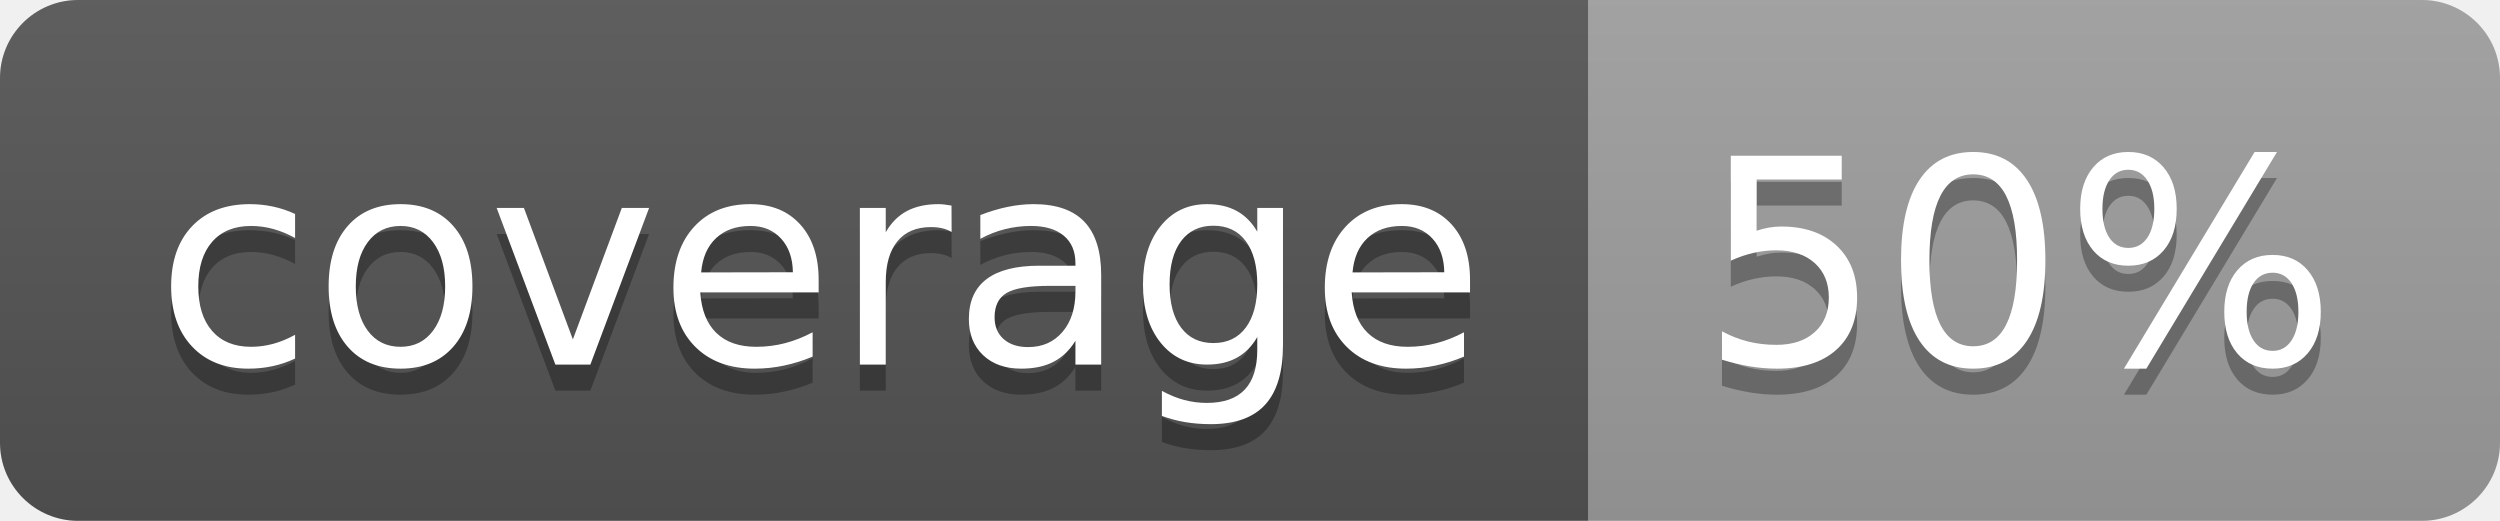
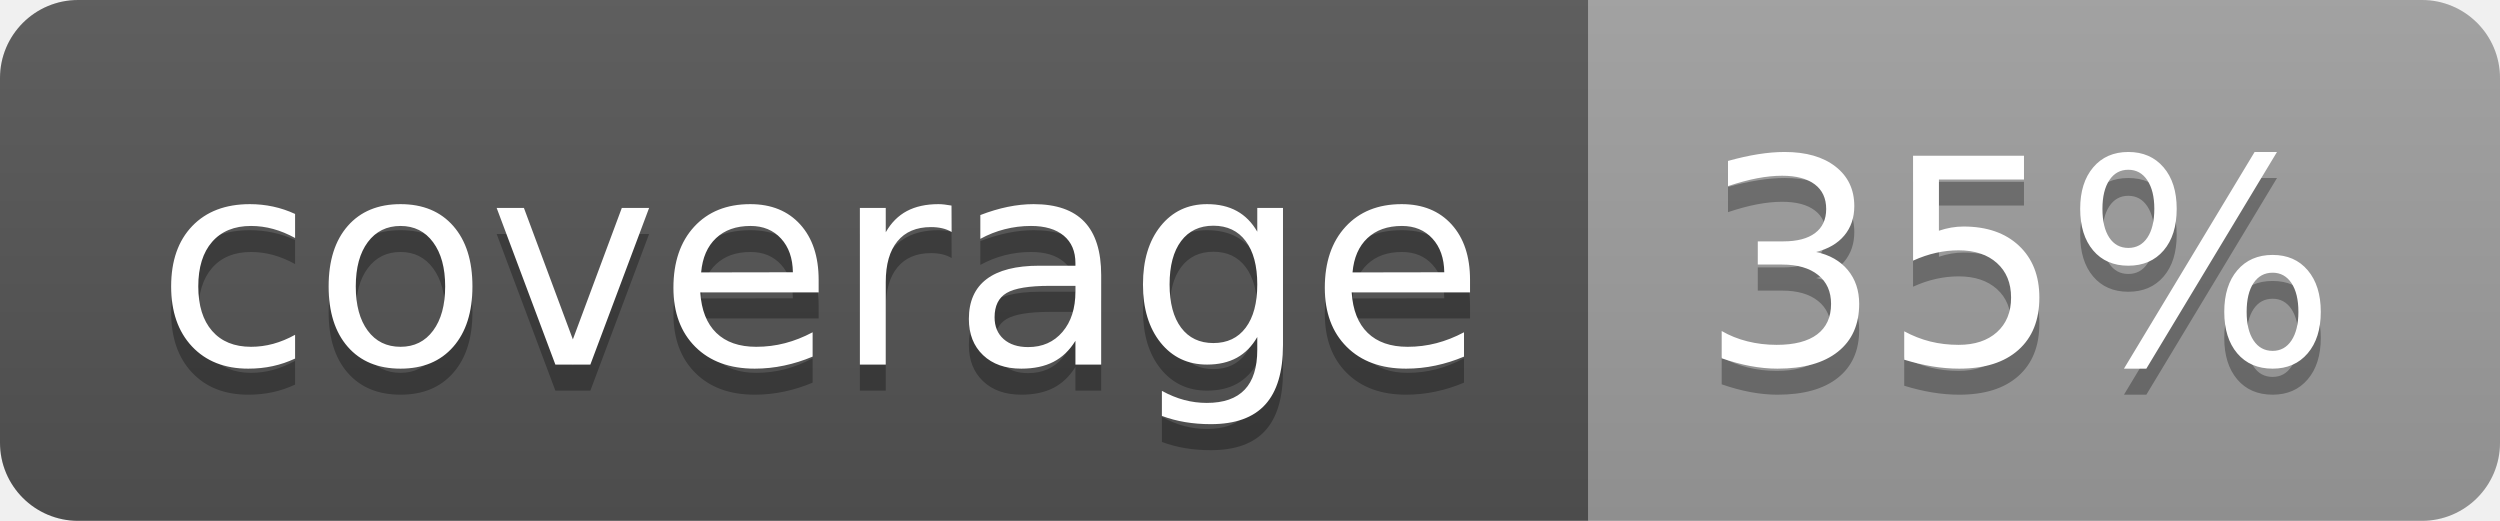
<svg xmlns="http://www.w3.org/2000/svg" width="96" height="20">
  <linearGradient id="b" x2="0" y2="100%">
    <stop offset="0" stop-color="#bbb" stop-opacity=".1" />
    <stop offset="1" stop-opacity=".1" />
  </linearGradient>
  <clipPath id="a">
    <rect width="96" height="20" rx="3" fill="#fff" />
  </clipPath>
  <g clip-path="url(#a)">
    <path fill="#555" d="M0 0h61v20H0z" />
    <path fill="#9F9F9F" d="M61 0h35v20H61z" />
    <path fill="url(#b)" d="M0 0h96v20H0z" />
  </g>
  <g fill="#fff" text-anchor="middle" font-family="DejaVu Sans,Verdana,Geneva,sans-serif" font-size="110">
    <text x="315" y="150" fill="#010101" fill-opacity=".3" transform="scale(.1)" textLength="510">coverage</text>
    <text x="315" y="140" transform="scale(.1)" textLength="510">coverage</text>
-     <text x="775" y="150" fill="#010101" fill-opacity=".3" transform="scale(.1)" textLength="250">50%</text>
-     <text x="775" y="140" transform="scale(.1)" textLength="250">50%</text>
+     <text x="775" y="150" fill="#010101" fill-opacity=".3" transform="scale(.1)" textLength="250">35%</text>
+     <text x="775" y="140" transform="scale(.1)" textLength="250">35%</text>
  </g>
</svg>
